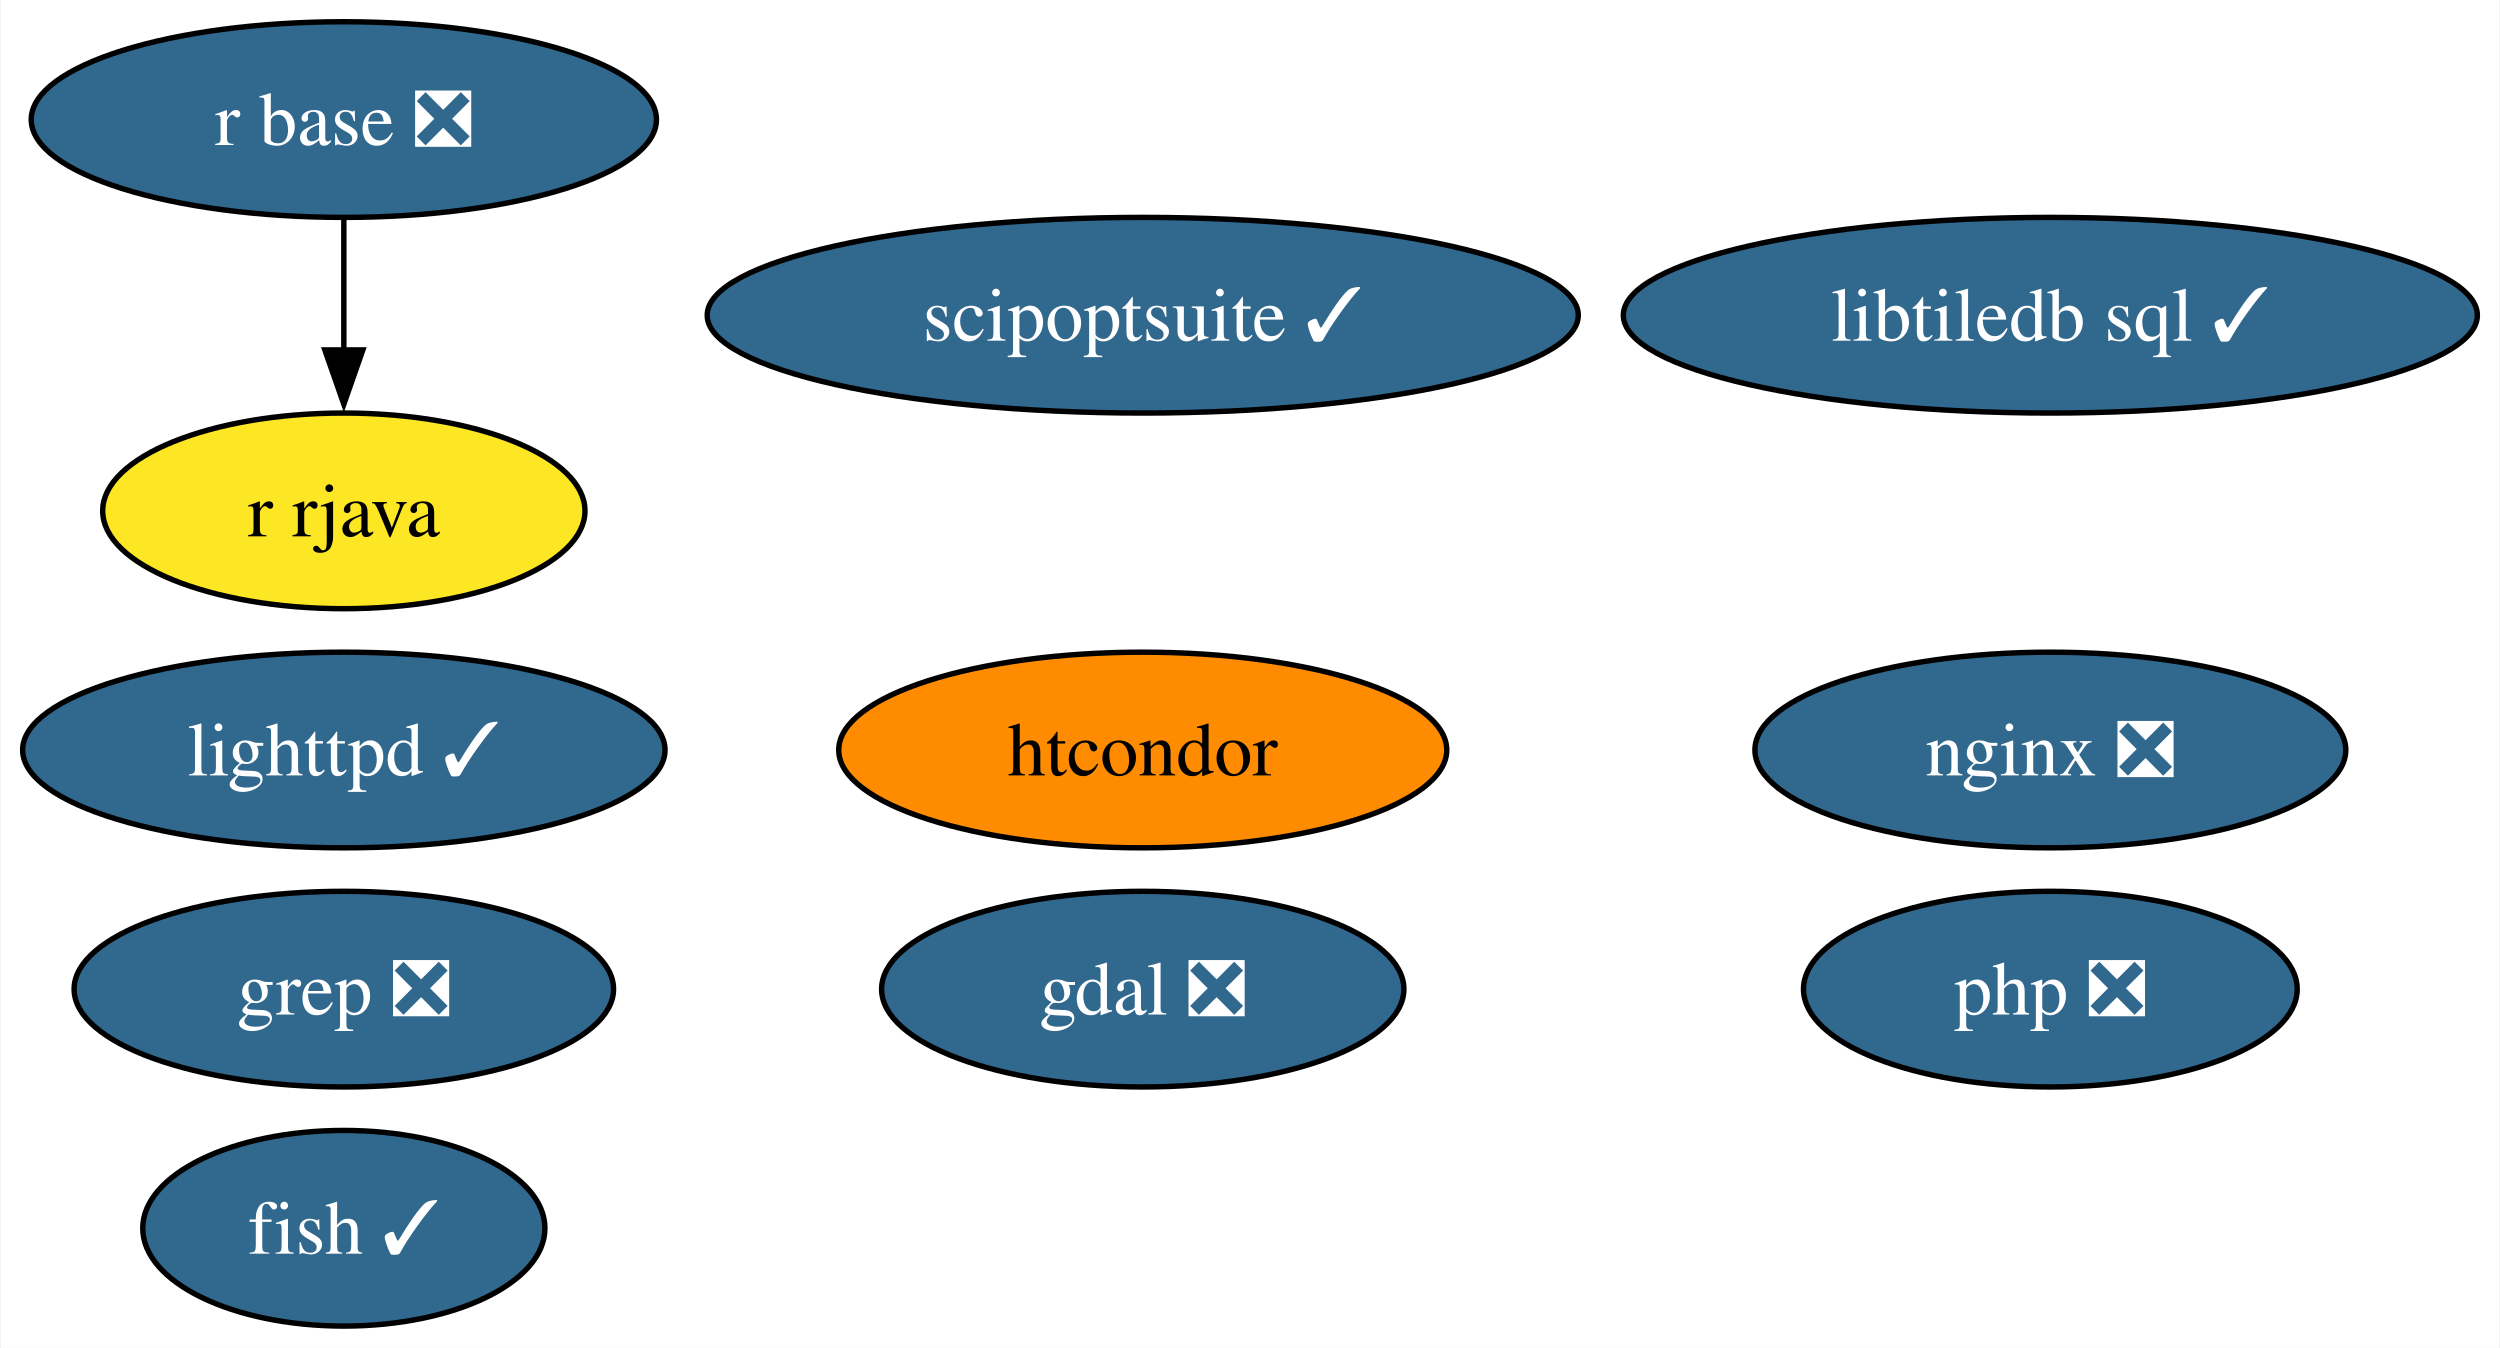
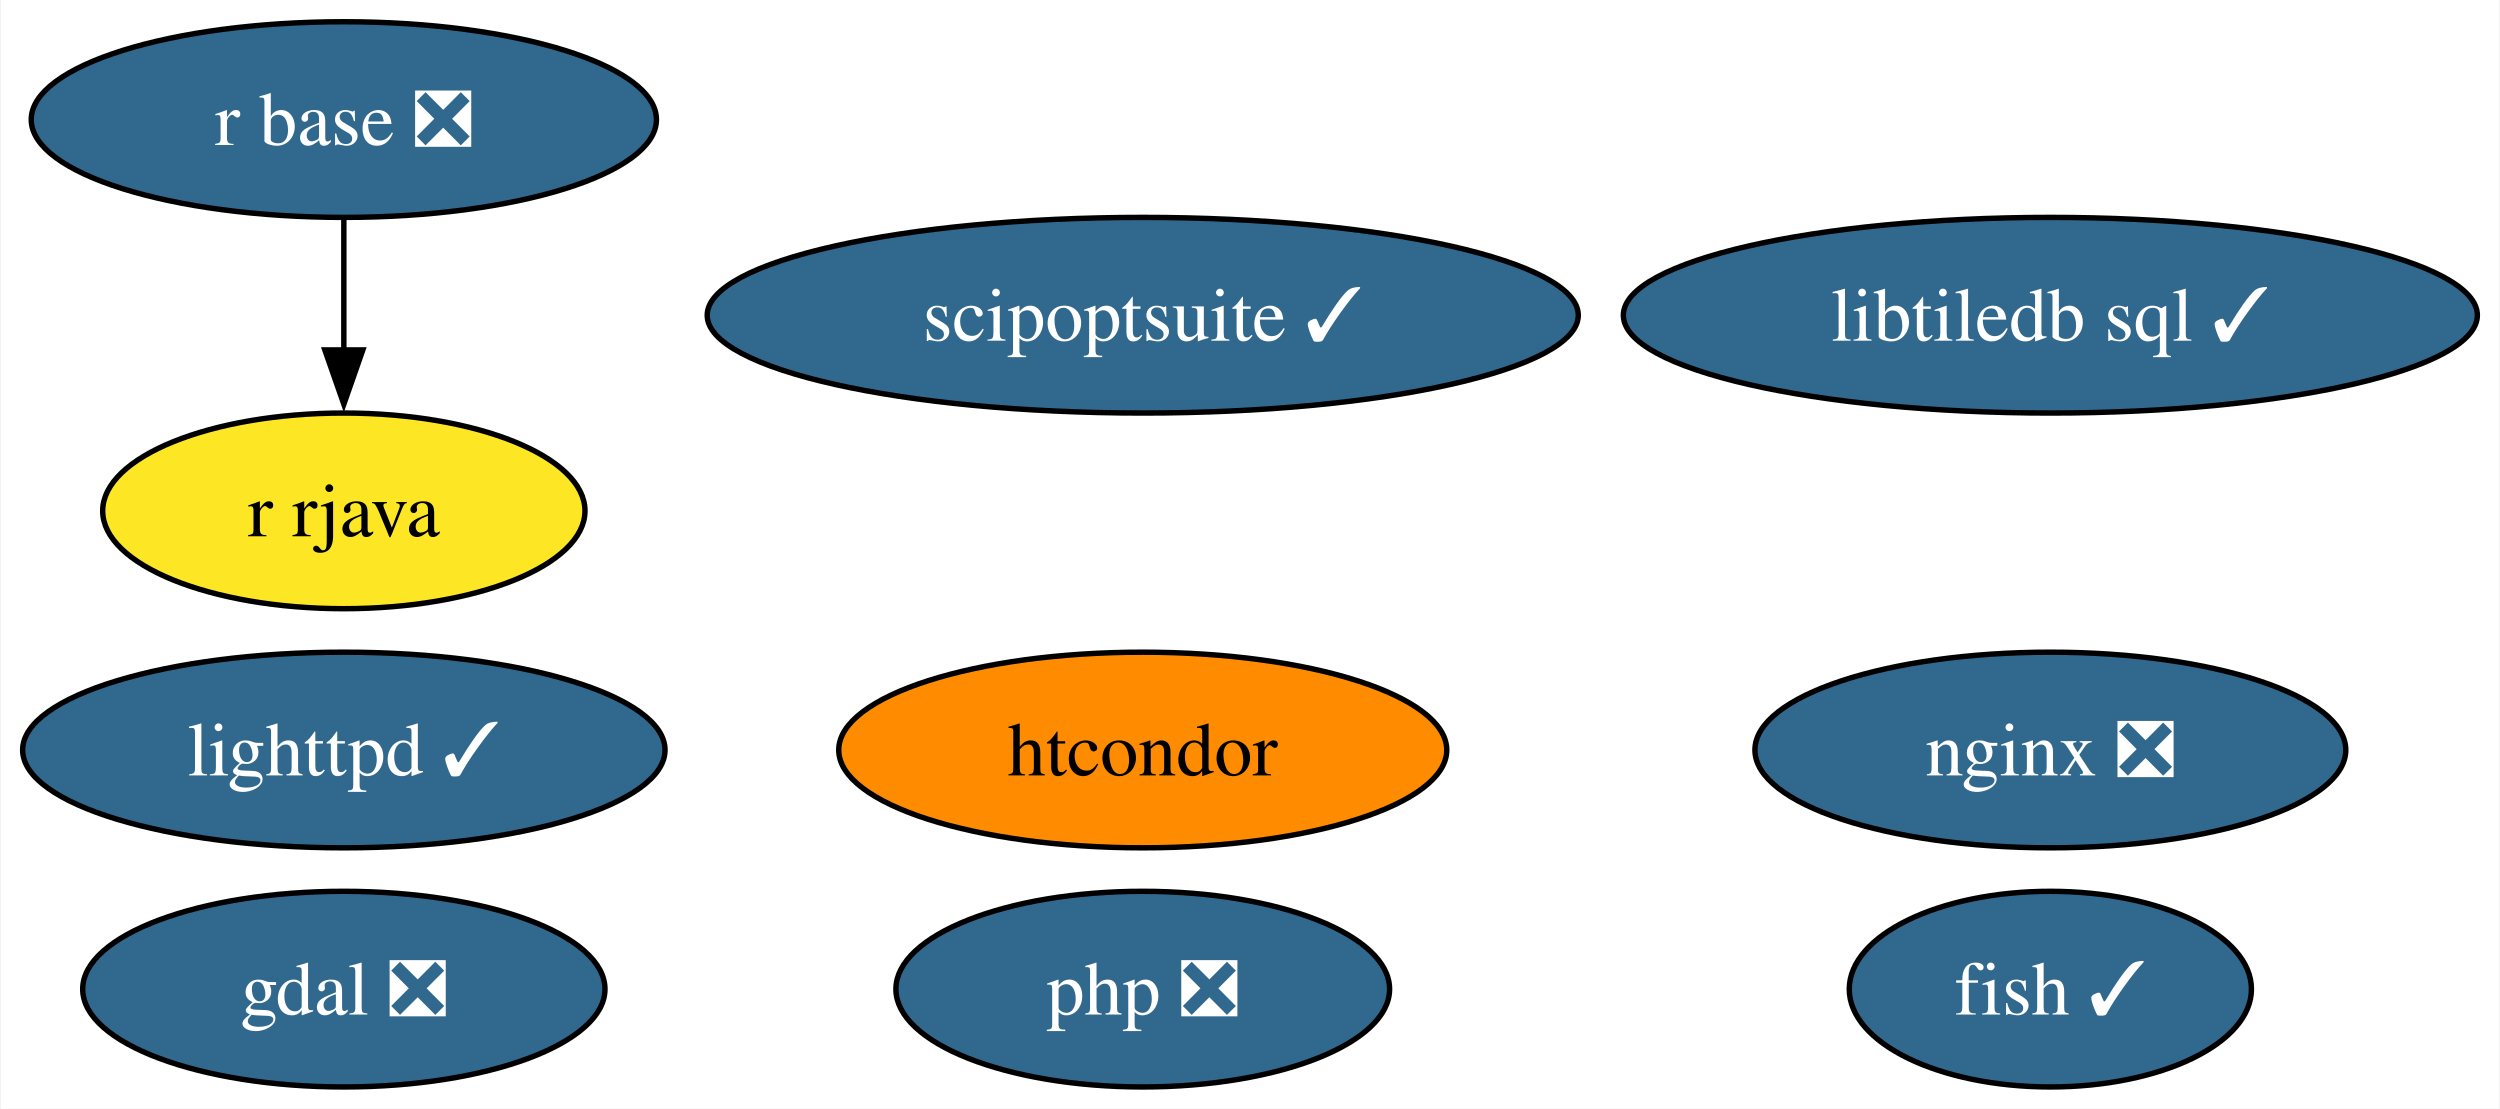
- <svg xmlns="http://www.w3.org/2000/svg" xmlns:xlink="http://www.w3.org/1999/xlink" width="460pt" height="248pt" viewBox="0.00 0.00 459.67 248.00">
-   <g id="graph0" class="graph" transform="scale(1 1) rotate(0) translate(4 244)">
-     <polygon fill="white" stroke="none" points="-4,4 -4,-244 455.67,-244 455.67,4 -4,4" />
+ <svg xmlns="http://www.w3.org/2000/svg" xmlns:xlink="http://www.w3.org/1999/xlink" width="460pt" height="204pt" viewBox="0.00 0.00 459.67 204.00">
+   <g id="graph0" class="graph" transform="scale(1 1) rotate(0) translate(4 200)">
+     <polygon fill="white" stroke="none" points="-4,4 -4,-200 455.67,-200 455.67,4 -4,4" />
    <g id="node1" class="node">
      <g id="a_node1">
        <a xlink:href="https://github.com/conda-forge/fish-feedstock/pull/47" xlink:title="fish ✓">
-           <ellipse fill="#31688e" stroke="black" cx="59.1" cy="-18" rx="37" ry="18" />
-           <text text-anchor="middle" x="59.1" y="-13.32" font-family="Times,serif" font-size="14.00" fill="white">fish ✓</text>
+           <ellipse fill="#31688e" stroke="black" cx="373.1" cy="-18" rx="37" ry="18" />
+           <text text-anchor="middle" x="373.1" y="-13.32" font-family="Times,serif" font-size="14.00" fill="white">fish ✓</text>
        </a>
      </g>
    </g>
    <g id="node2" class="node">
      <g id="a_node2">
        <a xlink:href="https://github.com/conda-forge/gdal-feedstock/pull/947" xlink:title="gdal ❎">
-           <ellipse fill="#31688e" stroke="black" cx="206.1" cy="-62" rx="48.05" ry="18" />
-           <text text-anchor="middle" x="206.1" y="-57.33" font-family="Times,serif" font-size="14.00" fill="white">gdal ❎</text>
+           <ellipse fill="#31688e" stroke="black" cx="59.1" cy="-18" rx="48.05" ry="18" />
+           <text text-anchor="middle" x="59.1" y="-13.32" font-family="Times,serif" font-size="14.00" fill="white">gdal ❎</text>
        </a>
      </g>
    </g>
    <g id="node3" class="node">
      <g id="a_node3">
        <a xlink:href="https://github.com/conda-forge/lighttpd-feedstock/pull/37" xlink:title="lighttpd ✓">
-           <ellipse fill="#31688e" stroke="black" cx="59.1" cy="-106" rx="59.1" ry="18" />
-           <text text-anchor="middle" x="59.1" y="-101.33" font-family="Times,serif" font-size="14.00" fill="white">lighttpd ✓</text>
+           <ellipse fill="#31688e" stroke="black" cx="59.1" cy="-62" rx="59.1" ry="18" />
+           <text text-anchor="middle" x="59.1" y="-57.33" font-family="Times,serif" font-size="14.00" fill="white">lighttpd ✓</text>
        </a>
      </g>
    </g>
    <g id="node4" class="node">
      <g id="a_node4">
        <a xlink:href="https://github.com/conda-forge/nginx-feedstock/pull/94" xlink:title="nginx ❎">
-           <ellipse fill="#31688e" stroke="black" cx="373.1" cy="-106" rx="54.36" ry="18" />
-           <text text-anchor="middle" x="373.1" y="-101.33" font-family="Times,serif" font-size="14.00" fill="white">nginx ❎</text>
+           <ellipse fill="#31688e" stroke="black" cx="373.1" cy="-62" rx="54.36" ry="18" />
+           <text text-anchor="middle" x="373.1" y="-57.33" font-family="Times,serif" font-size="14.00" fill="white">nginx ❎</text>
        </a>
      </g>
    </g>
    <g id="node5" class="node">
      <g id="a_node5">
        <a xlink:href="https://github.com/conda-forge/r-base-feedstock/pull/305" xlink:title="r base ❎">
-           <ellipse fill="#31688e" stroke="black" cx="59.1" cy="-222" rx="57.52" ry="18" />
-           <text text-anchor="middle" x="59.1" y="-217.32" font-family="Times,serif" font-size="14.00" fill="white">r base ❎</text>
+           <ellipse fill="#31688e" stroke="black" cx="59.1" cy="-178" rx="57.52" ry="18" />
+           <text text-anchor="middle" x="59.1" y="-173.32" font-family="Times,serif" font-size="14.00" fill="white">r base ❎</text>
        </a>
      </g>
    </g>
    <g id="node6" class="node">
      <g id="a_node6">
        <a xlink:href="https://github.com/conda-forge/r-rjava-feedstock" xlink:title="r rjava">
-           <ellipse fill="#fde725" stroke="black" cx="59.1" cy="-150" rx="44.37" ry="18" />
-           <text text-anchor="middle" x="59.1" y="-145.32" font-family="Times,serif" font-size="14.00">r rjava</text>
+           <ellipse fill="#fde725" stroke="black" cx="59.1" cy="-106" rx="44.37" ry="18" />
+           <text text-anchor="middle" x="59.1" y="-101.33" font-family="Times,serif" font-size="14.00">r rjava</text>
        </a>
      </g>
    </g>
    <g id="edge1" class="edge">
-       <path fill="none" stroke="black" d="M59.1,-203.7C59.1,-196.41 59.1,-187.73 59.1,-179.54" />
-       <polygon fill="black" stroke="black" points="62.6,-179.62 59.1,-169.62 55.6,-179.62 62.6,-179.62" />
+       <path fill="none" stroke="black" d="M59.1,-159.7C59.1,-152.41 59.1,-143.73 59.1,-135.54" />
+       <polygon fill="black" stroke="black" points="62.6,-135.62 59.1,-125.62 55.6,-135.62 62.6,-135.62" />
    </g>
    <g id="node7" class="node">
      <g id="a_node7">
-         <a xlink:href="https://github.com/conda-forge/grep-feedstock/pull/13" xlink:title="grep ❎">
-           <ellipse fill="#31688e" stroke="black" cx="59.1" cy="-62" rx="49.63" ry="18" />
-           <text text-anchor="middle" x="59.1" y="-57.33" font-family="Times,serif" font-size="14.00" fill="white">grep ❎</text>
+         <a xlink:href="https://github.com/conda-forge/htcondor-feedstock" xlink:title="htcondor">
+           <ellipse fill="#ff8c00" stroke="black" cx="206.1" cy="-62" rx="55.94" ry="18" />
+           <text text-anchor="middle" x="206.1" y="-57.33" font-family="Times,serif" font-size="14.00">htcondor</text>
        </a>
      </g>
    </g>
    <g id="node8" class="node">
      <g id="a_node8">
-         <a xlink:href="https://github.com/conda-forge/htcondor-feedstock" xlink:title="htcondor">
-           <ellipse fill="#ff8c00" stroke="black" cx="206.1" cy="-106" rx="55.94" ry="18" />
-           <text text-anchor="middle" x="206.1" y="-101.33" font-family="Times,serif" font-size="14.00">htcondor</text>
+         <a xlink:href="https://github.com/conda-forge/libtiledb-sql-feedstock/pull/168" xlink:title="libtiledb sql ✓">
+           <ellipse fill="#31688e" stroke="black" cx="373.1" cy="-142" rx="78.57" ry="18" />
+           <text text-anchor="middle" x="373.1" y="-137.32" font-family="Times,serif" font-size="14.00" fill="white">libtiledb sql ✓</text>
        </a>
      </g>
    </g>
    <g id="node9" class="node">
      <g id="a_node9">
-         <a xlink:href="https://github.com/conda-forge/libtiledb-sql-feedstock/pull/168" xlink:title="libtiledb sql ✓">
-           <ellipse fill="#31688e" stroke="black" cx="373.1" cy="-186" rx="78.57" ry="18" />
-           <text text-anchor="middle" x="373.1" y="-181.32" font-family="Times,serif" font-size="14.00" fill="white">libtiledb sql ✓</text>
+         <a xlink:href="https://github.com/conda-forge/scipoptsuite-feedstock/pull/70" xlink:title="scipoptsuite ✓">
+           <ellipse fill="#31688e" stroke="black" cx="206.1" cy="-142" rx="80.14" ry="18" />
+           <text text-anchor="middle" x="206.1" y="-137.32" font-family="Times,serif" font-size="14.00" fill="white">scipoptsuite ✓</text>
        </a>
      </g>
    </g>
    <g id="node10" class="node">
      <g id="a_node10">
-         <a xlink:href="https://github.com/conda-forge/scipoptsuite-feedstock/pull/70" xlink:title="scipoptsuite ✓">
-           <ellipse fill="#31688e" stroke="black" cx="206.1" cy="-186" rx="80.14" ry="18" />
-           <text text-anchor="middle" x="206.1" y="-181.32" font-family="Times,serif" font-size="14.00" fill="white">scipoptsuite ✓</text>
-         </a>
-       </g>
-     </g>
-     <g id="node11" class="node">
-       <g id="a_node11">
        <a xlink:href="https://github.com/conda-forge/php-feedstock/pull/99" xlink:title="php ❎">
-           <ellipse fill="#31688e" stroke="black" cx="373.1" cy="-62" rx="45.42" ry="18" />
-           <text text-anchor="middle" x="373.1" y="-57.33" font-family="Times,serif" font-size="14.00" fill="white">php ❎</text>
+           <ellipse fill="#31688e" stroke="black" cx="206.1" cy="-18" rx="45.42" ry="18" />
+           <text text-anchor="middle" x="206.1" y="-13.32" font-family="Times,serif" font-size="14.00" fill="white">php ❎</text>
        </a>
      </g>
    </g>
  </g>
</svg>
